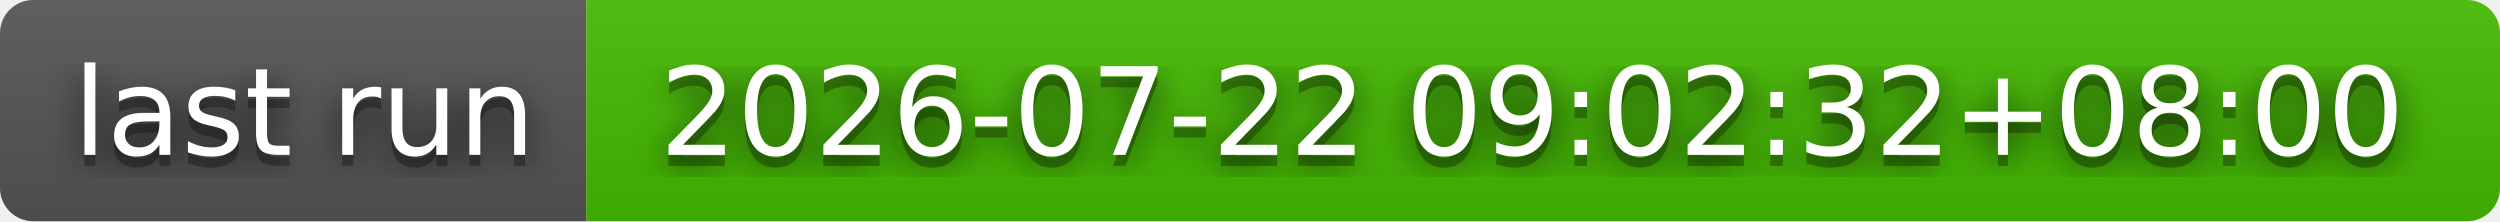
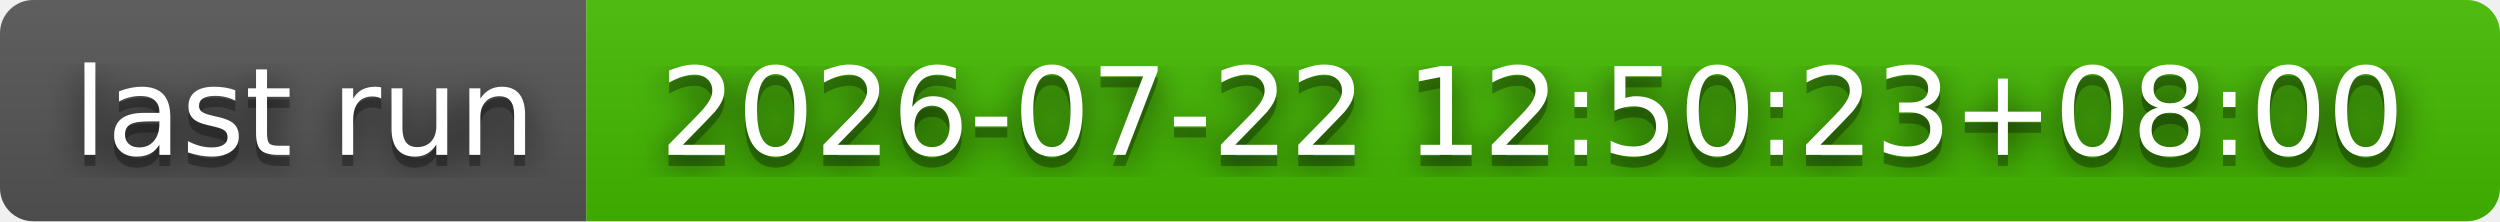
- <svg xmlns="http://www.w3.org/2000/svg" width="226" height="20" role="img" aria-label="last run: 2026-07-22 09:02:32+08:00">
+ <svg xmlns="http://www.w3.org/2000/svg" width="226" height="20" role="img" aria-label="last run: 2026-07-22 12:50:23+08:00">
  <filter id="blur">
    <feGaussianBlur stdDeviation="16" />
  </filter>
  <linearGradient id="s" x2="0" y2="100%">
    <stop offset="0" stop-color="#bbb" stop-opacity=".1" />
    <stop offset="1" stop-opacity=".1" />
  </linearGradient>
  <clipPath id="r">
    <rect width="226" height="20" rx="3" />
  </clipPath>
  <g clip-path="url(#r)">
    <rect width="53" height="20" fill="#555" />
    <rect x="53" width="173" height="20" fill="#4b0" />
    <rect width="226" height="20" fill="url(#s)" />
  </g>
  <g fill="#fff" text-anchor="middle" font-family="Verdana,Geneva,DejaVu Sans,sans-serif" text-rendering="geometricPrecision" font-size="110">
    <g transform="scale(.1)">
      <g aria-hidden="true" fill="#010101">
        <text x="275" y="150" fill-opacity=".8" filter="url(#blur)" textLength="430">last run</text>
        <text x="275" y="150" fill-opacity=".3" textLength="430">last run</text>
      </g>
      <text x="275" y="140" textLength="430">last run</text>
    </g>
    <g transform="scale(.1)">
      <g aria-hidden="true" fill="#010101">
-         <text x="1385" y="150" fill-opacity=".8" filter="url(#blur)" textLength="1630">2026-07-22 09:02:32+08:00</text>
-         <text x="1385" y="150" fill-opacity=".3" textLength="1630">2026-07-22 09:02:32+08:00</text>
+         <text x="1385" y="150" fill-opacity=".8" filter="url(#blur)" textLength="1630">2026-07-22 12:50:23+08:00</text>
+         <text x="1385" y="150" fill-opacity=".3" textLength="1630">2026-07-22 12:50:23+08:00</text>
      </g>
-       <text x="1385" y="140" textLength="1630">2026-07-22 09:02:32+08:00</text>
+       <text x="1385" y="140" textLength="1630">2026-07-22 12:50:23+08:00</text>
    </g>
  </g>
</svg>
